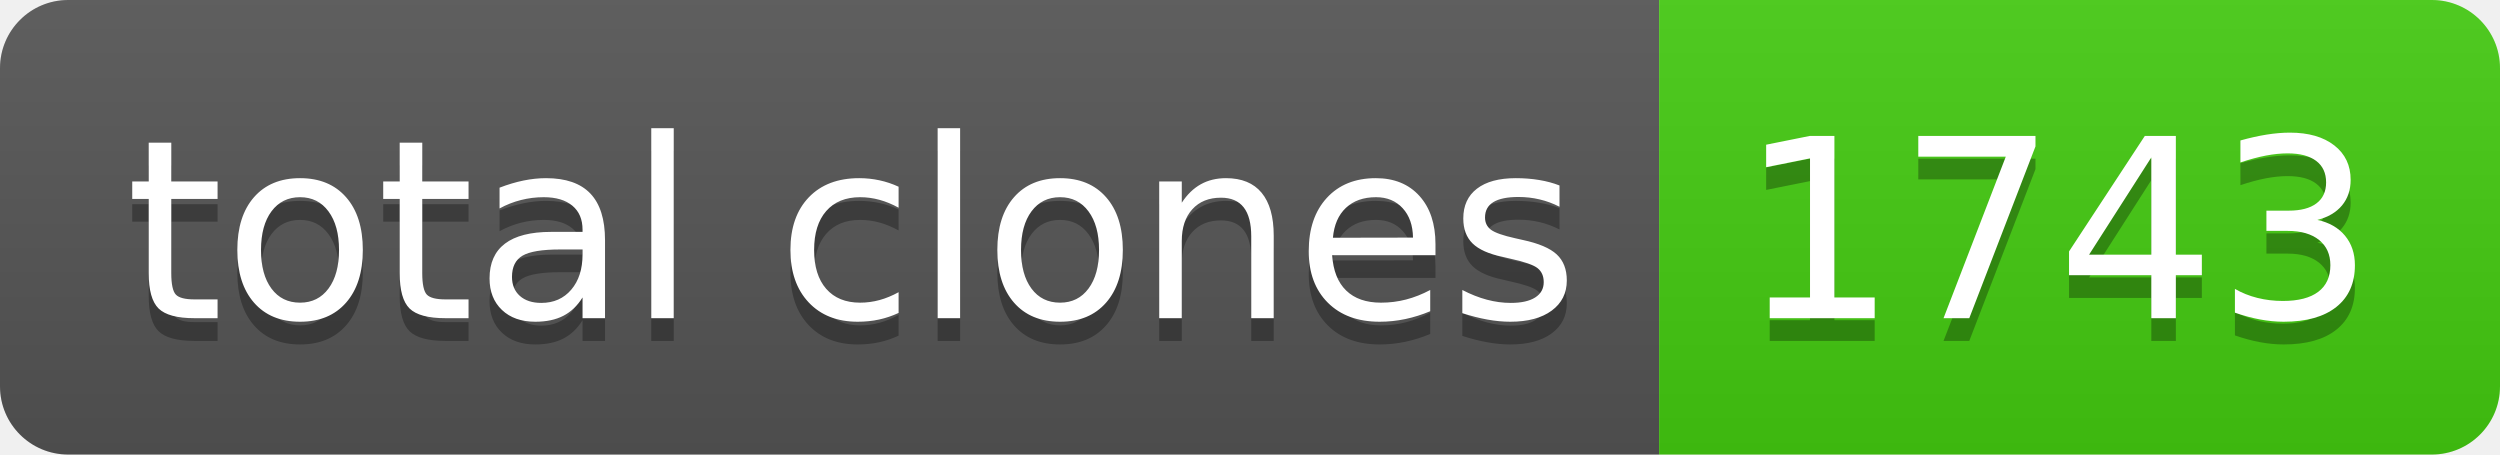
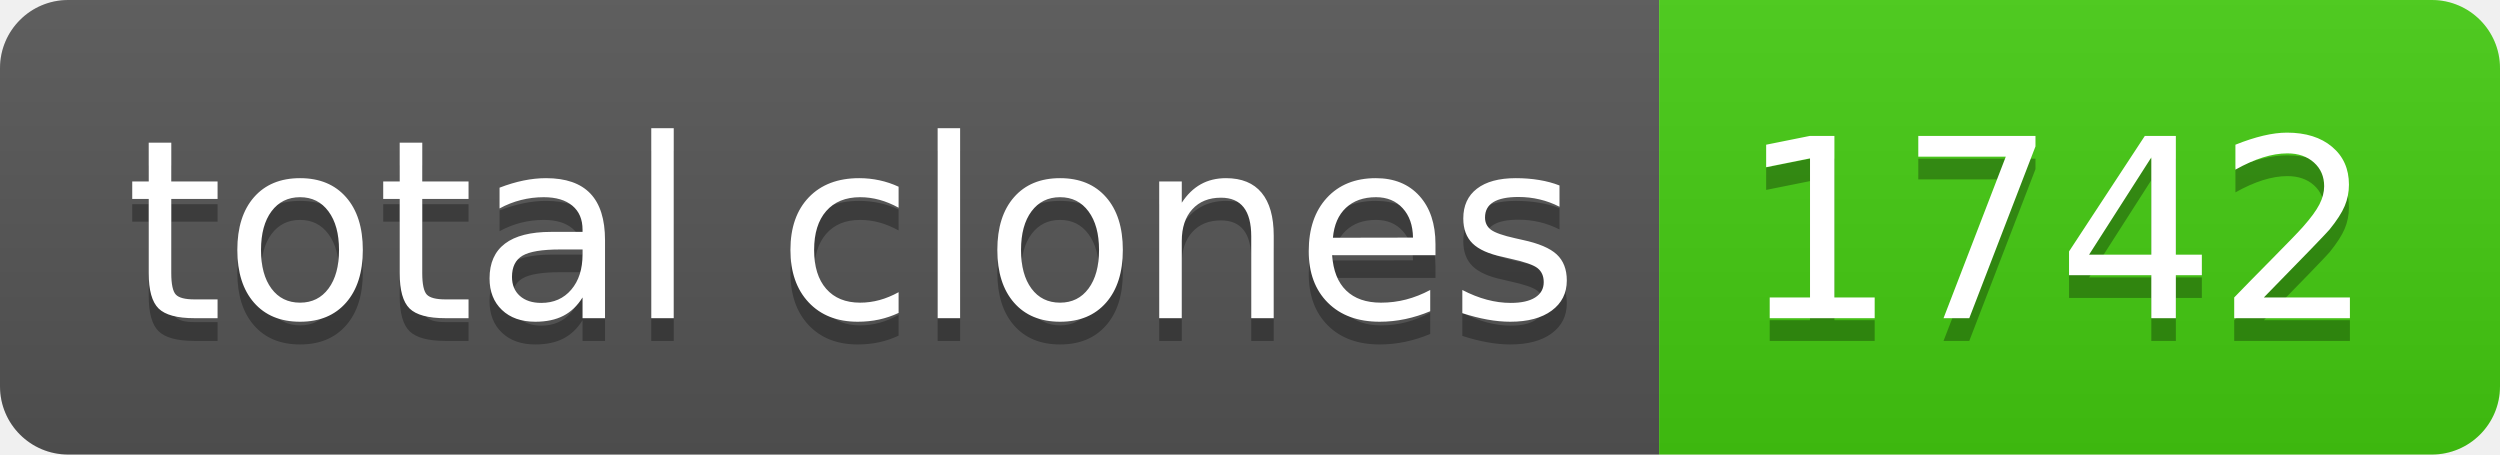
- <svg xmlns="http://www.w3.org/2000/svg" width="110" height="20" role="img" aria-label="total clones: 1743">
+ <svg xmlns="http://www.w3.org/2000/svg" width="110" height="20" role="img" aria-label="total clones: 1742">
  <linearGradient id="s" x2="0" y2="100%">
    <stop offset="0" stop-color="#bbb" stop-opacity=".1" />
    <stop offset="1" stop-opacity=".1" />
  </linearGradient>
  <clipPath id="r">
    <rect width="110" height="20" rx="3" fill="#fff" />
  </clipPath>
  <g clip-path="url(#r)">
    <rect width="73" height="20" fill="#555" />
    <rect x="73" width="37" height="20" fill="#4c1" />
    <rect width="110" height="20" fill="url(#s)" />
  </g>
  <g fill="#fff" text-anchor="middle" font-family="Verdana,Geneva,DejaVu Sans,sans-serif" text-rendering="geometricPrecision" font-size="110">
    <text aria-hidden="true" x="375" y="150" fill="#010101" fill-opacity=".3" transform="scale(.1)" textLength="630">total clones</text>
    <text x="375" y="140" transform="scale(.1)" fill="#fff" textLength="630">total clones</text>
-     <text aria-hidden="true" x="905" y="150" fill="#010101" fill-opacity=".3" transform="scale(.1)" textLength="270">1743</text>
-     <text x="905" y="140" transform="scale(.1)" fill="#fff" textLength="270">1743</text>
+     <text aria-hidden="true" x="905" y="150" fill="#010101" fill-opacity=".3" transform="scale(.1)" textLength="270">1742</text>
+     <text x="905" y="140" transform="scale(.1)" fill="#fff" textLength="270">1742</text>
  </g>
</svg>
